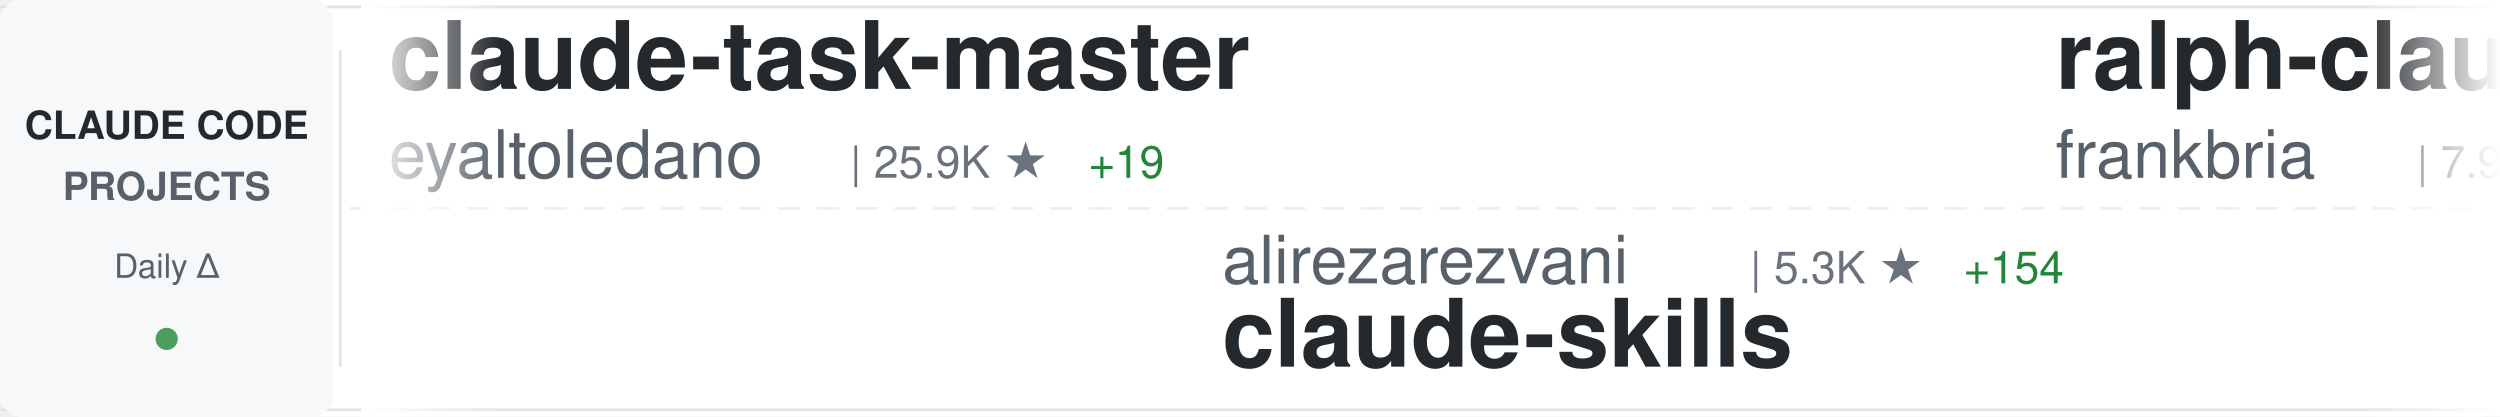
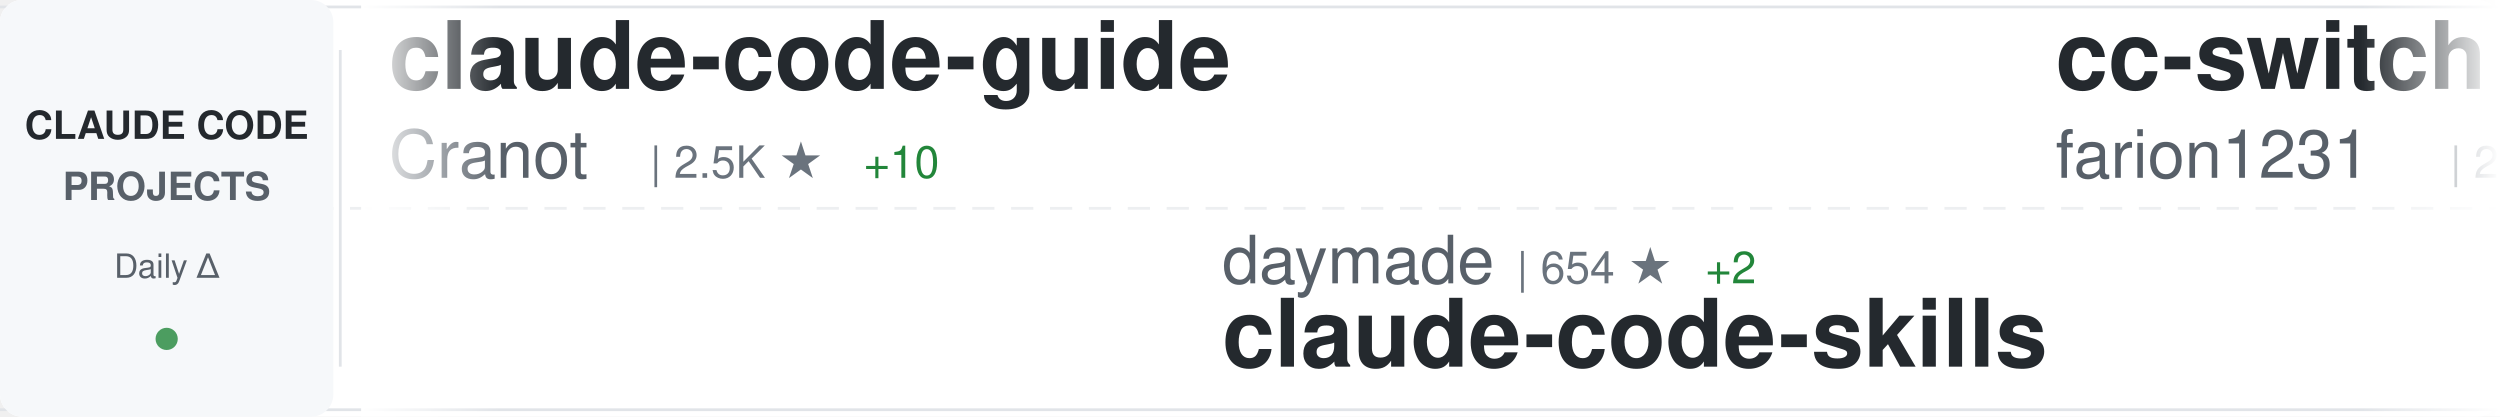
<svg xmlns="http://www.w3.org/2000/svg" width="900" height="150">
  <defs>
    <linearGradient id="awesomeLeftFade" x1="0%" y1="0%" x2="100%" y2="0%">
      <stop offset="0%" style="stop-color:#ffffff;stop-opacity:1" />
      <stop offset="100%" style="stop-color:#ffffff;stop-opacity:0" />
    </linearGradient>
    <linearGradient id="awesomeRightFade" x1="0%" y1="0%" x2="100%" y2="0%">
      <stop offset="0%" style="stop-color:#ffffff;stop-opacity:0" />
      <stop offset="100%" style="stop-color:#ffffff;stop-opacity:1" />
    </linearGradient>
  </defs>
  <rect width="900" height="150" fill="#ffffff" rx="8" />
  <rect x="0" y="2" width="900" height="1" fill="#e1e4e8" />
  <rect x="0" y="147" width="900" height="1" fill="#e1e4e8" />
  <line x1="0" y1="75" x2="900" y2="75" stroke="#e1e4e8" stroke-width="1" stroke-dasharray="8 6" opacity="0.6" />
  <rect x="0" y="0" width="120" height="150" fill="#f6f8fa" rx="8" />
  <text x="60" y="50" font-family="-apple-system, BlinkMacSystemFont, 'Segoe UI', Helvetica, Arial, sans-serif" font-size="14" font-weight="600" fill="#24292e" text-anchor="middle">CLAUDE CODE</text>
  <text x="60" y="72" font-family="-apple-system, BlinkMacSystemFont, 'Segoe UI', Helvetica, Arial, sans-serif" font-size="14" font-weight="600" fill="#586069" text-anchor="middle">PROJECTS</text>
  <text x="60" y="100" font-family="-apple-system, BlinkMacSystemFont, 'Segoe UI', Helvetica, Arial, sans-serif" font-size="12" font-weight="500" fill="#586069" text-anchor="middle">Daily Δ</text>
  <circle cx="60" cy="122" r="4" fill="#22863a" opacity="0.8" />
  <rect x="122" y="18" width="1" height="114" fill="#e1e4e8" />
  <clipPath id="awesomeTickerClip">
    <rect x="130" y="0" width="770" height="150" />
  </clipPath>
  <g clip-path="url(#awesomeTickerClip)">
    <g id="awesomeTickerItems">
      <animateTransform attributeName="transform" attributeType="XML" type="translate" from="0 0" to="-3000 0" dur="54s" repeatCount="indefinite" />
      <g transform="translate(0, 0)">
-         <text x="140" y="32" font-family="-apple-system, BlinkMacSystemFont, 'Segoe UI', Helvetica, Arial, sans-serif" font-size="34" font-weight="600" fill="#24292e">claude-task-master</text>
-         <text x="140" y="64" font-family="-apple-system, BlinkMacSystemFont, 'Segoe UI', Helvetica, Arial, sans-serif" font-size="24" font-weight="400" fill="#586069">eyaltoledano</text>
-         <text x="306" y="64" font-family="-apple-system, BlinkMacSystemFont, 'Segoe UI', Helvetica, Arial, sans-serif" font-size="16" font-weight="500" fill="#6a737d">| 25.9K ★</text>
-         <text x="392" y="64" font-family="-apple-system, BlinkMacSystemFont, 'Segoe UI', Helvetica, Arial, sans-serif" font-size="16" font-weight="500" fill="#22863a"> +19</text>
+         <text x="140" y="32" font-family="-apple-system, BlinkMacSystemFont, 'Segoe UI', Helvetica, Arial, sans-serif" font-size="34" font-weight="600" fill="#24292e">claude-code-guide</text>
+         <text x="140" y="64" font-family="-apple-system, BlinkMacSystemFont, 'Segoe UI', Helvetica, Arial, sans-serif" font-size="24" font-weight="400" fill="#586069">Cranot</text>
+         <text x="234" y="64" font-family="-apple-system, BlinkMacSystemFont, 'Segoe UI', Helvetica, Arial, sans-serif" font-size="16" font-weight="500" fill="#6a737d">| 2.5K ★</text>
+         <text x="311" y="64" font-family="-apple-system, BlinkMacSystemFont, 'Segoe UI', Helvetica, Arial, sans-serif" font-size="16" font-weight="500" fill="#22863a"> +10</text>
      </g>
      <g transform="translate(300, 0)">
-         <text x="140" y="102" font-family="-apple-system, BlinkMacSystemFont, 'Segoe UI', Helvetica, Arial, sans-serif" font-size="24" font-weight="400" fill="#586069">alirezarezvani</text>
-         <text x="330" y="102" font-family="-apple-system, BlinkMacSystemFont, 'Segoe UI', Helvetica, Arial, sans-serif" font-size="16" font-weight="500" fill="#6a737d">| 5.3K ★</text>
-         <text x="407" y="102" font-family="-apple-system, BlinkMacSystemFont, 'Segoe UI', Helvetica, Arial, sans-serif" font-size="16" font-weight="500" fill="#22863a"> +154</text>
-         <text x="140" y="132" font-family="-apple-system, BlinkMacSystemFont, 'Segoe UI', Helvetica, Arial, sans-serif" font-size="34" font-weight="600" fill="#24292e">claude-skills</text>
+         <text x="140" y="102" font-family="-apple-system, BlinkMacSystemFont, 'Segoe UI', Helvetica, Arial, sans-serif" font-size="24" font-weight="400" fill="#586069">daymade</text>
+         <text x="246" y="102" font-family="-apple-system, BlinkMacSystemFont, 'Segoe UI', Helvetica, Arial, sans-serif" font-size="16" font-weight="500" fill="#6a737d">| 654 ★</text>
+         <text x="314" y="102" font-family="-apple-system, BlinkMacSystemFont, 'Segoe UI', Helvetica, Arial, sans-serif" font-size="16" font-weight="500" fill="#22863a"> +2</text>
+         <text x="140" y="132" font-family="-apple-system, BlinkMacSystemFont, 'Segoe UI', Helvetica, Arial, sans-serif" font-size="34" font-weight="600" fill="#24292e">claude-code-skills</text>
      </g>
      <g transform="translate(600, 0)">
-         <text x="140" y="32" font-family="-apple-system, BlinkMacSystemFont, 'Segoe UI', Helvetica, Arial, sans-serif" font-size="34" font-weight="600" fill="#24292e">ralph-claude-code</text>
-         <text x="140" y="64" font-family="-apple-system, BlinkMacSystemFont, 'Segoe UI', Helvetica, Arial, sans-serif" font-size="24" font-weight="400" fill="#586069">frankbria</text>
-         <text x="270" y="64" font-family="-apple-system, BlinkMacSystemFont, 'Segoe UI', Helvetica, Arial, sans-serif" font-size="16" font-weight="500" fill="#6a737d">| 7.9K ★</text>
-         <text x="347" y="64" font-family="-apple-system, BlinkMacSystemFont, 'Segoe UI', Helvetica, Arial, sans-serif" font-size="16" font-weight="500" fill="#22863a"> +43</text>
+         <text x="140" y="32" font-family="-apple-system, BlinkMacSystemFont, 'Segoe UI', Helvetica, Arial, sans-serif" font-size="34" font-weight="600" fill="#24292e">cc-switch</text>
+         <text x="140" y="64" font-family="-apple-system, BlinkMacSystemFont, 'Segoe UI', Helvetica, Arial, sans-serif" font-size="24" font-weight="400" fill="#586069">farion1231</text>
+         <text x="282" y="64" font-family="-apple-system, BlinkMacSystemFont, 'Segoe UI', Helvetica, Arial, sans-serif" font-size="16" font-weight="500" fill="#6a737d">| 28.8K ★</text>
+         <text x="368" y="64" font-family="-apple-system, BlinkMacSystemFont, 'Segoe UI', Helvetica, Arial, sans-serif" font-size="16" font-weight="500" fill="#22863a"> +464</text>
      </g>
      <g transform="translate(900, 0)">
-         <text x="140" y="102" font-family="-apple-system, BlinkMacSystemFont, 'Segoe UI', Helvetica, Arial, sans-serif" font-size="24" font-weight="400" fill="#586069">OneRedOak</text>
-         <text x="270" y="102" font-family="-apple-system, BlinkMacSystemFont, 'Segoe UI', Helvetica, Arial, sans-serif" font-size="16" font-weight="500" fill="#6a737d">| 3.7K ★</text>
-         <text x="347" y="102" font-family="-apple-system, BlinkMacSystemFont, 'Segoe UI', Helvetica, Arial, sans-serif" font-size="16" font-weight="500" fill="#22863a"> +1</text>
-         <text x="140" y="132" font-family="-apple-system, BlinkMacSystemFont, 'Segoe UI', Helvetica, Arial, sans-serif" font-size="34" font-weight="600" fill="#24292e">claude-code-workflows</text>
+         <text x="140" y="102" font-family="-apple-system, BlinkMacSystemFont, 'Segoe UI', Helvetica, Arial, sans-serif" font-size="24" font-weight="400" fill="#586069">davila7</text>
+         <text x="246" y="102" font-family="-apple-system, BlinkMacSystemFont, 'Segoe UI', Helvetica, Arial, sans-serif" font-size="16" font-weight="500" fill="#6a737d">| 23.0K ★</text>
+         <text x="332" y="102" font-family="-apple-system, BlinkMacSystemFont, 'Segoe UI', Helvetica, Arial, sans-serif" font-size="16" font-weight="500" fill="#22863a"> +54</text>
+         <text x="140" y="132" font-family="-apple-system, BlinkMacSystemFont, 'Segoe UI', Helvetica, Arial, sans-serif" font-size="34" font-weight="600" fill="#24292e">claude-code-templates</text>
      </g>
      <g transform="translate(1200, 0)">
-         <text x="140" y="32" font-family="-apple-system, BlinkMacSystemFont, 'Segoe UI', Helvetica, Arial, sans-serif" font-size="34" font-weight="600" fill="#24292e">claude-code-telegram</text>
-         <text x="140" y="64" font-family="-apple-system, BlinkMacSystemFont, 'Segoe UI', Helvetica, Arial, sans-serif" font-size="24" font-weight="400" fill="#586069">RichardAtCT</text>
-         <text x="294" y="64" font-family="-apple-system, BlinkMacSystemFont, 'Segoe UI', Helvetica, Arial, sans-serif" font-size="16" font-weight="500" fill="#6a737d">| 2.1K ★</text>
-         <text x="371" y="64" font-family="-apple-system, BlinkMacSystemFont, 'Segoe UI', Helvetica, Arial, sans-serif" font-size="16" font-weight="500" fill="#22863a"> +18</text>
+         <text x="140" y="32" font-family="-apple-system, BlinkMacSystemFont, 'Segoe UI', Helvetica, Arial, sans-serif" font-size="34" font-weight="600" fill="#24292e">claude-code-base-action</text>
+         <text x="140" y="64" font-family="-apple-system, BlinkMacSystemFont, 'Segoe UI', Helvetica, Arial, sans-serif" font-size="24" font-weight="400" fill="#586069">anthropics</text>
+         <text x="282" y="64" font-family="-apple-system, BlinkMacSystemFont, 'Segoe UI', Helvetica, Arial, sans-serif" font-size="16" font-weight="500" fill="#6a737d">| 609 ★</text>
+         <text x="350" y="64" font-family="-apple-system, BlinkMacSystemFont, 'Segoe UI', Helvetica, Arial, sans-serif" font-size="16" font-weight="500" fill="#22863a"> +2</text>
      </g>
      <g transform="translate(1500, 0)">
-         <text x="140" y="102" font-family="-apple-system, BlinkMacSystemFont, 'Segoe UI', Helvetica, Arial, sans-serif" font-size="24" font-weight="400" fill="#586069">code-yeongyu</text>
-         <text x="306" y="102" font-family="-apple-system, BlinkMacSystemFont, 'Segoe UI', Helvetica, Arial, sans-serif" font-size="16" font-weight="500" fill="#6a737d">| 40.3K ★</text>
-         <text x="392" y="102" font-family="-apple-system, BlinkMacSystemFont, 'Segoe UI', Helvetica, Arial, sans-serif" font-size="16" font-weight="500" fill="#22863a"> +300</text>
-         <text x="140" y="132" font-family="-apple-system, BlinkMacSystemFont, 'Segoe UI', Helvetica, Arial, sans-serif" font-size="34" font-weight="600" fill="#24292e">oh-my-openagent</text>
+         <text x="140" y="102" font-family="-apple-system, BlinkMacSystemFont, 'Segoe UI', Helvetica, Arial, sans-serif" font-size="24" font-weight="400" fill="#586069">qwibitai</text>
+         <text x="258" y="102" font-family="-apple-system, BlinkMacSystemFont, 'Segoe UI', Helvetica, Arial, sans-serif" font-size="16" font-weight="500" fill="#6a737d">| 23.4K ★</text>
+         <text x="344" y="102" font-family="-apple-system, BlinkMacSystemFont, 'Segoe UI', Helvetica, Arial, sans-serif" font-size="16" font-weight="500" fill="#22863a"> +384</text>
+         <text x="140" y="132" font-family="-apple-system, BlinkMacSystemFont, 'Segoe UI', Helvetica, Arial, sans-serif" font-size="34" font-weight="600" fill="#24292e">nanoclaw</text>
      </g>
      <g transform="translate(1800, 0)">
-         <text x="140" y="32" font-family="-apple-system, BlinkMacSystemFont, 'Segoe UI', Helvetica, Arial, sans-serif" font-size="34" font-weight="600" fill="#24292e">notebooklm-skill</text>
-         <text x="140" y="64" font-family="-apple-system, BlinkMacSystemFont, 'Segoe UI', Helvetica, Arial, sans-serif" font-size="24" font-weight="400" fill="#586069">PleasePrompto</text>
-         <text x="318" y="64" font-family="-apple-system, BlinkMacSystemFont, 'Segoe UI', Helvetica, Arial, sans-serif" font-size="16" font-weight="500" fill="#6a737d">| 4.5K ★</text>
-         <text x="395" y="64" font-family="-apple-system, BlinkMacSystemFont, 'Segoe UI', Helvetica, Arial, sans-serif" font-size="16" font-weight="500" fill="#22863a"> +54</text>
+         <text x="140" y="32" font-family="-apple-system, BlinkMacSystemFont, 'Segoe UI', Helvetica, Arial, sans-serif" font-size="34" font-weight="600" fill="#24292e">Claude-Code-x-OpenClaw-G...</text>
+         <text x="140" y="64" font-family="-apple-system, BlinkMacSystemFont, 'Segoe UI', Helvetica, Arial, sans-serif" font-size="24" font-weight="400" fill="#586069">KimYx0207</text>
+         <text x="270" y="64" font-family="-apple-system, BlinkMacSystemFont, 'Segoe UI', Helvetica, Arial, sans-serif" font-size="16" font-weight="500" fill="#6a737d">| 2.0K ★</text>
+         <text x="347" y="64" font-family="-apple-system, BlinkMacSystemFont, 'Segoe UI', Helvetica, Arial, sans-serif" font-size="16" font-weight="500" fill="#22863a"> +44</text>
      </g>
      <g transform="translate(2100, 0)">
-         <text x="140" y="102" font-family="-apple-system, BlinkMacSystemFont, 'Segoe UI', Helvetica, Arial, sans-serif" font-size="24" font-weight="400" fill="#586069">lyconear</text>
-         <text x="258" y="102" font-family="-apple-system, BlinkMacSystemFont, 'Segoe UI', Helvetica, Arial, sans-serif" font-size="16" font-weight="500" fill="#6a737d">| 4 ★</text>
-         <text x="140" y="132" font-family="-apple-system, BlinkMacSystemFont, 'Segoe UI', Helvetica, Arial, sans-serif" font-size="34" font-weight="600" fill="#24292e">Claude-Code</text>
+         <text x="140" y="102" font-family="-apple-system, BlinkMacSystemFont, 'Segoe UI', Helvetica, Arial, sans-serif" font-size="24" font-weight="400" fill="#586069">rohitg00</text>
+         <text x="258" y="102" font-family="-apple-system, BlinkMacSystemFont, 'Segoe UI', Helvetica, Arial, sans-serif" font-size="16" font-weight="500" fill="#6a737d">| 820 ★</text>
+         <text x="326" y="102" font-family="-apple-system, BlinkMacSystemFont, 'Segoe UI', Helvetica, Arial, sans-serif" font-size="16" font-weight="500" fill="#22863a"> +13</text>
+         <text x="140" y="132" font-family="-apple-system, BlinkMacSystemFont, 'Segoe UI', Helvetica, Arial, sans-serif" font-size="34" font-weight="600" fill="#24292e">awesome-claude-code-tool...</text>
      </g>
      <g transform="translate(2400, 0)">
-         <text x="140" y="32" font-family="-apple-system, BlinkMacSystemFont, 'Segoe UI', Helvetica, Arial, sans-serif" font-size="34" font-weight="600" fill="#24292e">claude-code-viewer</text>
-         <text x="140" y="64" font-family="-apple-system, BlinkMacSystemFont, 'Segoe UI', Helvetica, Arial, sans-serif" font-size="24" font-weight="400" fill="#586069">d-kimuson</text>
-         <text x="270" y="64" font-family="-apple-system, BlinkMacSystemFont, 'Segoe UI', Helvetica, Arial, sans-serif" font-size="16" font-weight="500" fill="#6a737d">| 971 ★</text>
-         <text x="338" y="64" font-family="-apple-system, BlinkMacSystemFont, 'Segoe UI', Helvetica, Arial, sans-serif" font-size="16" font-weight="500" fill="#22863a"> +2</text>
+         <text x="140" y="32" font-family="-apple-system, BlinkMacSystemFont, 'Segoe UI', Helvetica, Arial, sans-serif" font-size="34" font-weight="600" fill="#24292e">Claude-Code-Usage-Monito...</text>
+         <text x="140" y="64" font-family="-apple-system, BlinkMacSystemFont, 'Segoe UI', Helvetica, Arial, sans-serif" font-size="24" font-weight="400" fill="#586069">Maciek-roboblog</text>
+         <text x="342" y="64" font-family="-apple-system, BlinkMacSystemFont, 'Segoe UI', Helvetica, Arial, sans-serif" font-size="16" font-weight="500" fill="#6a737d">| 7.0K ★</text>
+         <text x="419" y="64" font-family="-apple-system, BlinkMacSystemFont, 'Segoe UI', Helvetica, Arial, sans-serif" font-size="16" font-weight="500" fill="#22863a"> +18</text>
      </g>
      <g transform="translate(2700, 0)">
-         <text x="140" y="102" font-family="-apple-system, BlinkMacSystemFont, 'Segoe UI', Helvetica, Arial, sans-serif" font-size="24" font-weight="400" fill="#586069">siteboon</text>
-         <text x="258" y="102" font-family="-apple-system, BlinkMacSystemFont, 'Segoe UI', Helvetica, Arial, sans-serif" font-size="16" font-weight="500" fill="#6a737d">| 8.5K ★</text>
-         <text x="335" y="102" font-family="-apple-system, BlinkMacSystemFont, 'Segoe UI', Helvetica, Arial, sans-serif" font-size="16" font-weight="500" fill="#22863a"> +57</text>
-         <text x="140" y="132" font-family="-apple-system, BlinkMacSystemFont, 'Segoe UI', Helvetica, Arial, sans-serif" font-size="34" font-weight="600" fill="#24292e">claudecodeui</text>
+         <text x="140" y="102" font-family="-apple-system, BlinkMacSystemFont, 'Segoe UI', Helvetica, Arial, sans-serif" font-size="24" font-weight="400" fill="#586069">ChrisWiles</text>
+         <text x="282" y="102" font-family="-apple-system, BlinkMacSystemFont, 'Segoe UI', Helvetica, Arial, sans-serif" font-size="16" font-weight="500" fill="#6a737d">| 5.5K ★</text>
+         <text x="359" y="102" font-family="-apple-system, BlinkMacSystemFont, 'Segoe UI', Helvetica, Arial, sans-serif" font-size="16" font-weight="500" fill="#22863a"> +7</text>
+         <text x="140" y="132" font-family="-apple-system, BlinkMacSystemFont, 'Segoe UI', Helvetica, Arial, sans-serif" font-size="34" font-weight="600" fill="#24292e">claude-code-showcase</text>
      </g>
      <g transform="translate(3000, 0)">
-         <text x="140" y="32" font-family="-apple-system, BlinkMacSystemFont, 'Segoe UI', Helvetica, Arial, sans-serif" font-size="34" font-weight="600" fill="#24292e">claude-task-master</text>
-         <text x="140" y="64" font-family="-apple-system, BlinkMacSystemFont, 'Segoe UI', Helvetica, Arial, sans-serif" font-size="24" font-weight="400" fill="#586069">eyaltoledano</text>
-         <text x="306" y="64" font-family="-apple-system, BlinkMacSystemFont, 'Segoe UI', Helvetica, Arial, sans-serif" font-size="16" font-weight="500" fill="#6a737d">| 25.9K ★</text>
-         <text x="392" y="64" font-family="-apple-system, BlinkMacSystemFont, 'Segoe UI', Helvetica, Arial, sans-serif" font-size="16" font-weight="500" fill="#22863a"> +19</text>
+         <text x="140" y="32" font-family="-apple-system, BlinkMacSystemFont, 'Segoe UI', Helvetica, Arial, sans-serif" font-size="34" font-weight="600" fill="#24292e">claude-code-guide</text>
+         <text x="140" y="64" font-family="-apple-system, BlinkMacSystemFont, 'Segoe UI', Helvetica, Arial, sans-serif" font-size="24" font-weight="400" fill="#586069">Cranot</text>
+         <text x="234" y="64" font-family="-apple-system, BlinkMacSystemFont, 'Segoe UI', Helvetica, Arial, sans-serif" font-size="16" font-weight="500" fill="#6a737d">| 2.5K ★</text>
+         <text x="311" y="64" font-family="-apple-system, BlinkMacSystemFont, 'Segoe UI', Helvetica, Arial, sans-serif" font-size="16" font-weight="500" fill="#22863a"> +10</text>
      </g>
      <g transform="translate(3300, 0)">
-         <text x="140" y="102" font-family="-apple-system, BlinkMacSystemFont, 'Segoe UI', Helvetica, Arial, sans-serif" font-size="24" font-weight="400" fill="#586069">alirezarezvani</text>
-         <text x="330" y="102" font-family="-apple-system, BlinkMacSystemFont, 'Segoe UI', Helvetica, Arial, sans-serif" font-size="16" font-weight="500" fill="#6a737d">| 5.3K ★</text>
-         <text x="407" y="102" font-family="-apple-system, BlinkMacSystemFont, 'Segoe UI', Helvetica, Arial, sans-serif" font-size="16" font-weight="500" fill="#22863a"> +154</text>
-         <text x="140" y="132" font-family="-apple-system, BlinkMacSystemFont, 'Segoe UI', Helvetica, Arial, sans-serif" font-size="34" font-weight="600" fill="#24292e">claude-skills</text>
+         <text x="140" y="102" font-family="-apple-system, BlinkMacSystemFont, 'Segoe UI', Helvetica, Arial, sans-serif" font-size="24" font-weight="400" fill="#586069">daymade</text>
+         <text x="246" y="102" font-family="-apple-system, BlinkMacSystemFont, 'Segoe UI', Helvetica, Arial, sans-serif" font-size="16" font-weight="500" fill="#6a737d">| 654 ★</text>
+         <text x="314" y="102" font-family="-apple-system, BlinkMacSystemFont, 'Segoe UI', Helvetica, Arial, sans-serif" font-size="16" font-weight="500" fill="#22863a"> +2</text>
+         <text x="140" y="132" font-family="-apple-system, BlinkMacSystemFont, 'Segoe UI', Helvetica, Arial, sans-serif" font-size="34" font-weight="600" fill="#24292e">claude-code-skills</text>
      </g>
      <g transform="translate(3600, 0)">
-         <text x="140" y="32" font-family="-apple-system, BlinkMacSystemFont, 'Segoe UI', Helvetica, Arial, sans-serif" font-size="34" font-weight="600" fill="#24292e">ralph-claude-code</text>
-         <text x="140" y="64" font-family="-apple-system, BlinkMacSystemFont, 'Segoe UI', Helvetica, Arial, sans-serif" font-size="24" font-weight="400" fill="#586069">frankbria</text>
-         <text x="270" y="64" font-family="-apple-system, BlinkMacSystemFont, 'Segoe UI', Helvetica, Arial, sans-serif" font-size="16" font-weight="500" fill="#6a737d">| 7.9K ★</text>
-         <text x="347" y="64" font-family="-apple-system, BlinkMacSystemFont, 'Segoe UI', Helvetica, Arial, sans-serif" font-size="16" font-weight="500" fill="#22863a"> +43</text>
+         <text x="140" y="32" font-family="-apple-system, BlinkMacSystemFont, 'Segoe UI', Helvetica, Arial, sans-serif" font-size="34" font-weight="600" fill="#24292e">cc-switch</text>
+         <text x="140" y="64" font-family="-apple-system, BlinkMacSystemFont, 'Segoe UI', Helvetica, Arial, sans-serif" font-size="24" font-weight="400" fill="#586069">farion1231</text>
+         <text x="282" y="64" font-family="-apple-system, BlinkMacSystemFont, 'Segoe UI', Helvetica, Arial, sans-serif" font-size="16" font-weight="500" fill="#6a737d">| 28.8K ★</text>
+         <text x="368" y="64" font-family="-apple-system, BlinkMacSystemFont, 'Segoe UI', Helvetica, Arial, sans-serif" font-size="16" font-weight="500" fill="#22863a"> +464</text>
      </g>
      <g transform="translate(3900, 0)">
-         <text x="140" y="102" font-family="-apple-system, BlinkMacSystemFont, 'Segoe UI', Helvetica, Arial, sans-serif" font-size="24" font-weight="400" fill="#586069">OneRedOak</text>
-         <text x="270" y="102" font-family="-apple-system, BlinkMacSystemFont, 'Segoe UI', Helvetica, Arial, sans-serif" font-size="16" font-weight="500" fill="#6a737d">| 3.7K ★</text>
-         <text x="347" y="102" font-family="-apple-system, BlinkMacSystemFont, 'Segoe UI', Helvetica, Arial, sans-serif" font-size="16" font-weight="500" fill="#22863a"> +1</text>
-         <text x="140" y="132" font-family="-apple-system, BlinkMacSystemFont, 'Segoe UI', Helvetica, Arial, sans-serif" font-size="34" font-weight="600" fill="#24292e">claude-code-workflows</text>
+         <text x="140" y="102" font-family="-apple-system, BlinkMacSystemFont, 'Segoe UI', Helvetica, Arial, sans-serif" font-size="24" font-weight="400" fill="#586069">davila7</text>
+         <text x="246" y="102" font-family="-apple-system, BlinkMacSystemFont, 'Segoe UI', Helvetica, Arial, sans-serif" font-size="16" font-weight="500" fill="#6a737d">| 23.0K ★</text>
+         <text x="332" y="102" font-family="-apple-system, BlinkMacSystemFont, 'Segoe UI', Helvetica, Arial, sans-serif" font-size="16" font-weight="500" fill="#22863a"> +54</text>
+         <text x="140" y="132" font-family="-apple-system, BlinkMacSystemFont, 'Segoe UI', Helvetica, Arial, sans-serif" font-size="34" font-weight="600" fill="#24292e">claude-code-templates</text>
      </g>
    </g>
  </g>
  <rect x="130" y="0" width="50" height="150" fill="url(#awesomeLeftFade)" />
  <rect x="850" y="0" width="50" height="150" fill="url(#awesomeRightFade)" />
</svg>
